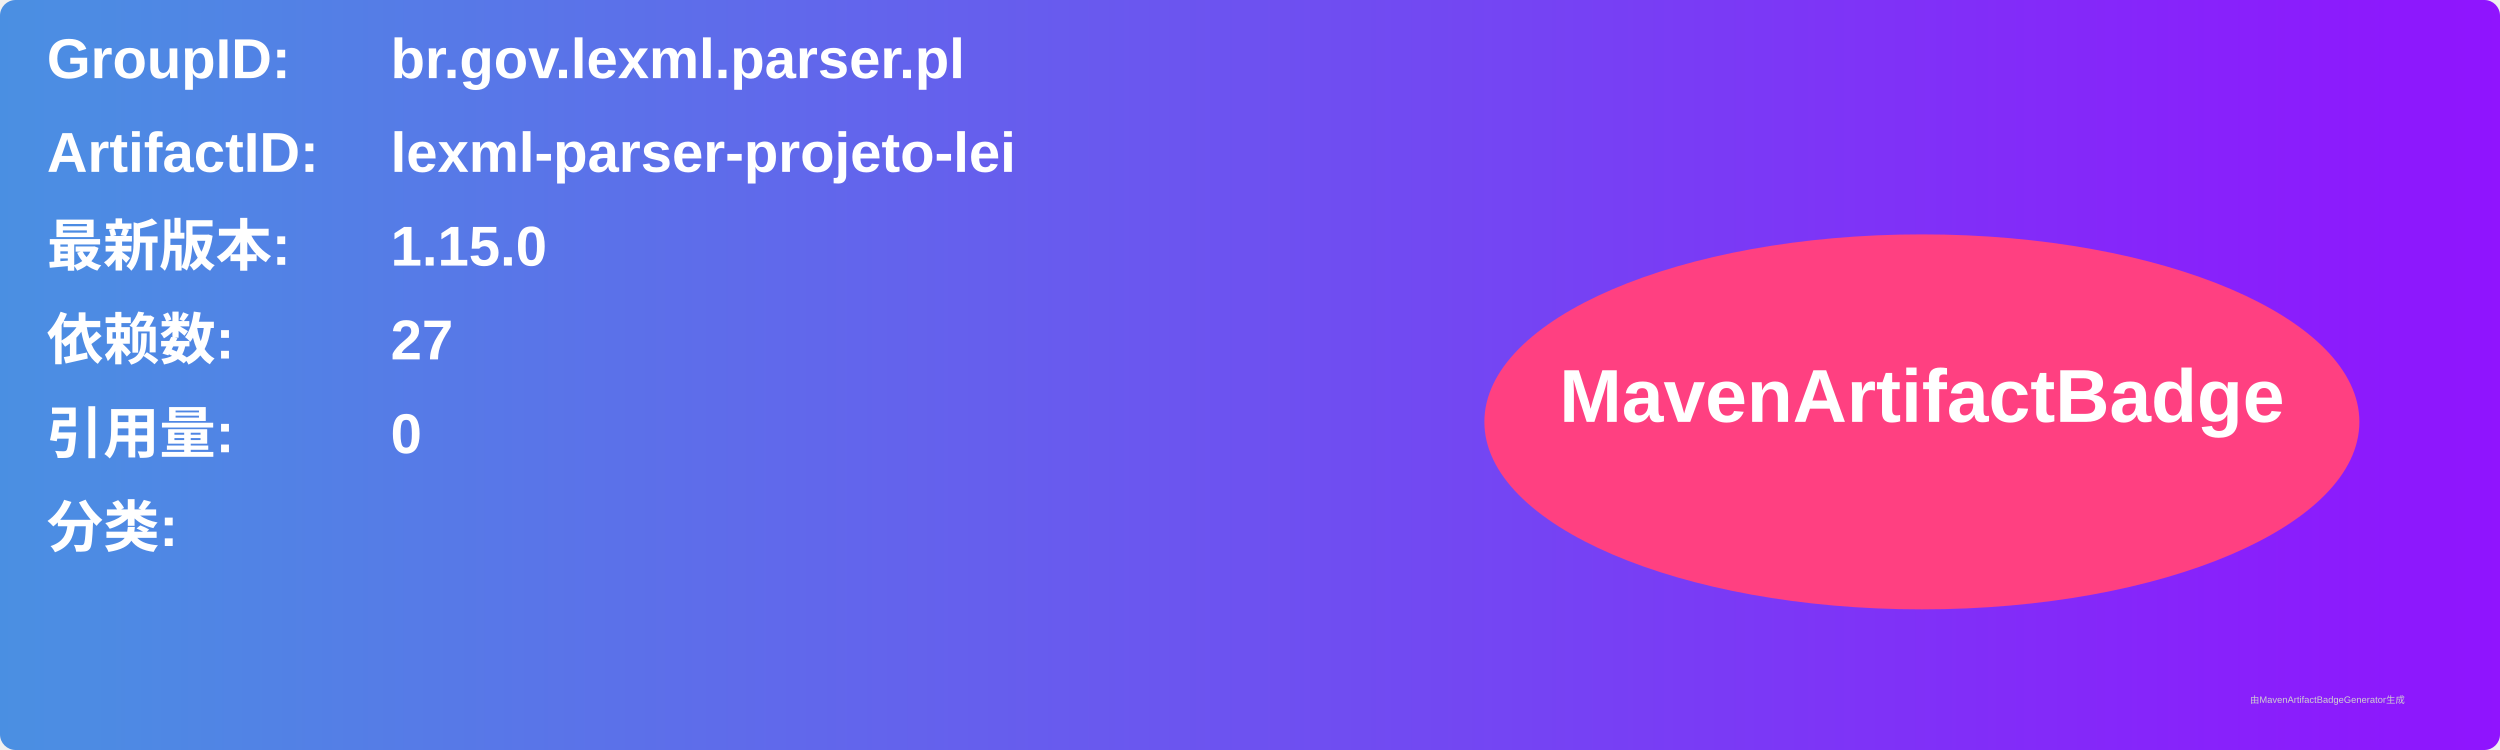
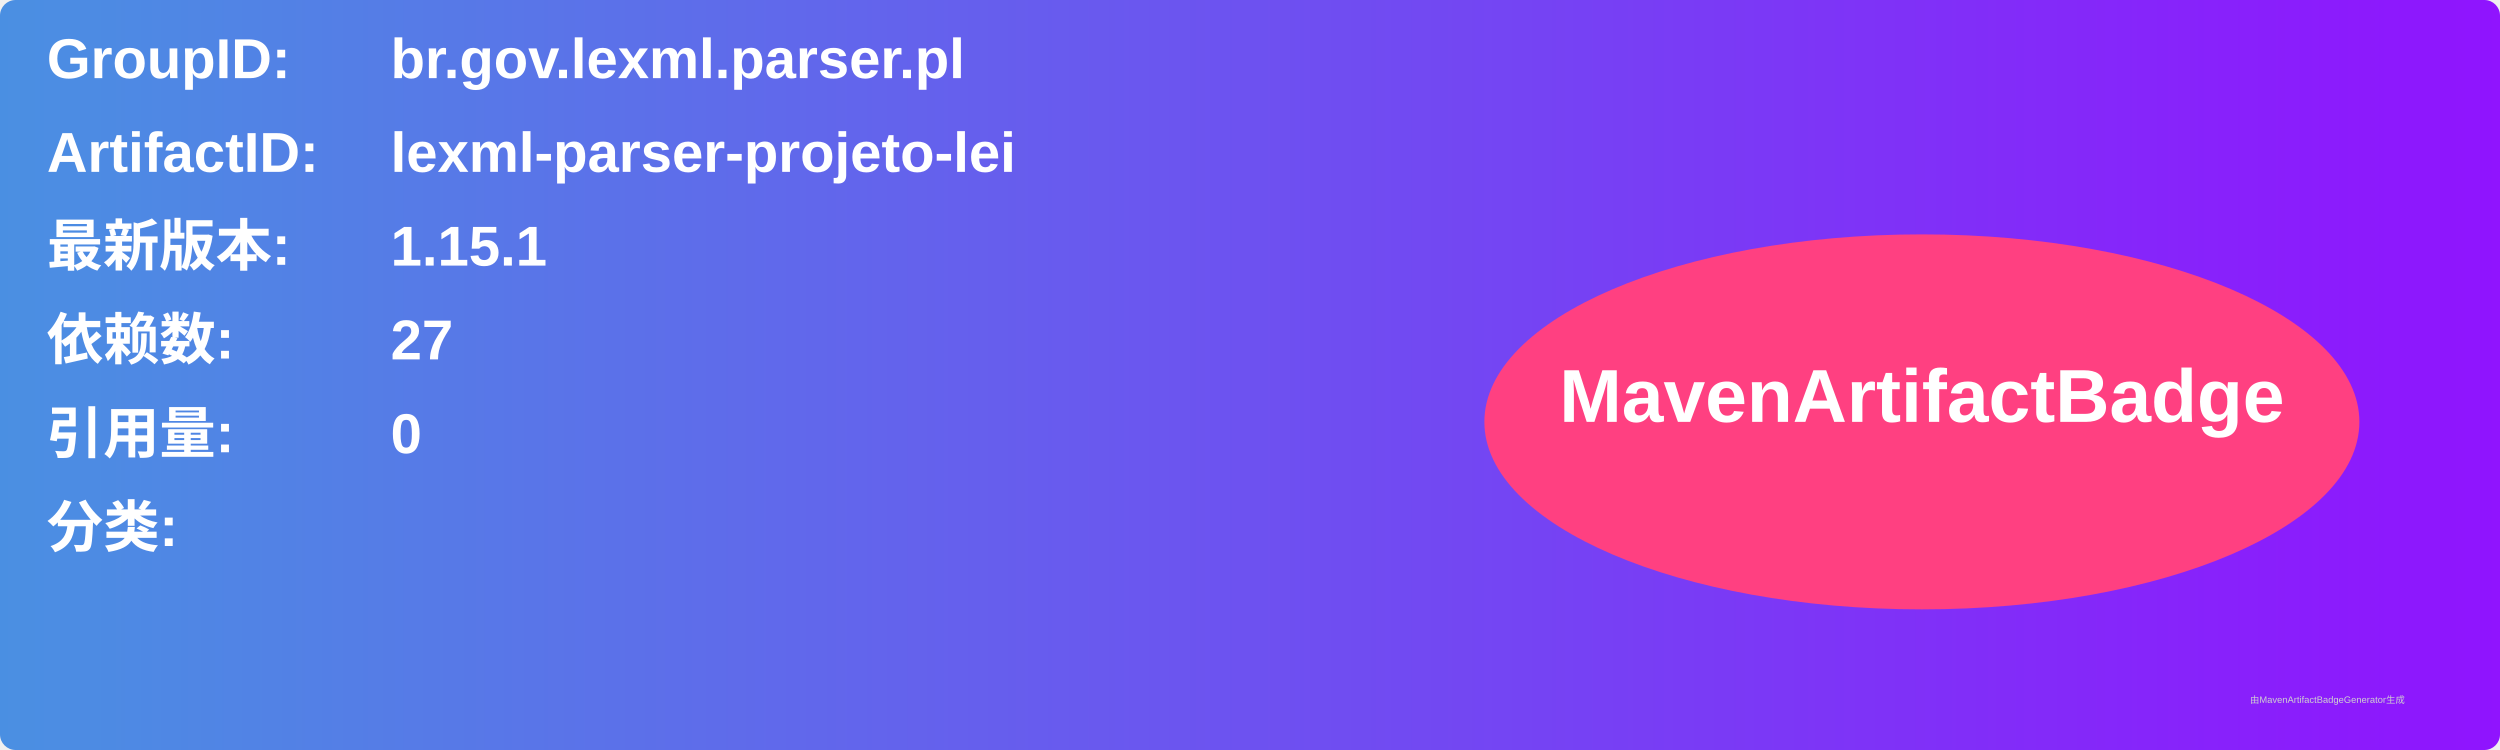
<svg xmlns="http://www.w3.org/2000/svg" width="800" height="240" viewBox="0 0 800 240">
  <linearGradient id="grad" x1="0%" y1="0%" x2="100%" y2="0%">
    <stop offset="0%" stop-color="#4a90e2" />
    <stop offset="100%" stop-color="#9013fe" />
  </linearGradient>
  <rect width="100%" height="100%" rx="5" ry="5" fill="url(#grad)" />
  <g transform="translate(15, 15)">
    <text x="0" y="10" font-family="Arial" font-size="18" fill="white" font-weight="bold" width="260">GroupID:</text>
    <text x="110" y="10" font-family="Arial" font-size="18" fill="white" font-weight="bold" width="460">br.gov.lexml.parser.pl</text>
    <text x="0" y="40" font-family="Arial" font-size="18" fill="white" font-weight="bold" width="260">ArtifactID:</text>
    <text x="110" y="40" font-family="Arial" font-size="18" fill="white" font-weight="bold" width="460">lexml-parser-projeto-lei</text>
    <text x="0" y="70" font-family="Arial" font-size="18" fill="white" font-weight="bold">最新版本:</text>
    <text x="110" y="70" font-family="Arial" font-size="18" fill="white" font-weight="bold">
-       <tspan font-weight="bold">1.15.0</tspan>
+       <tspan font-weight="bold">1.15.1</tspan>
    </text>
    <text x="0" y="100" font-family="Arial" font-size="18" fill="white" font-weight="bold">依赖数: </text>
    <text x="110" y="100" font-family="Arial" font-size="18" fill="white">
      <tspan font-weight="bold">27</tspan>
    </text>
    <text x="0" y="130" font-family="Arial" font-size="18" fill="white" font-weight="bold">引用量: </text>
    <text x="110" y="130" font-family="Arial" font-size="18" fill="white">
      <tspan font-weight="bold">0</tspan>
    </text>
    <text x="0" y="160" font-family="Arial" font-size="18" fill="white" font-weight="bold">分类:</text>
    <text x="10" y="190" font-family="Arial" font-size="10" fill="white">
      <tspan font-weight="bold" />
    </text>
    <ellipse cx="600" cy="120" rx="140" ry="60" fill="#ff4081" />
    <text x="600" y="120" text-anchor="middle" font-family="Arial" font-size="24" fill="white" font-weight="bold">MavenArtifactBadge</text>
  </g>
  <text x="720" y="225" font-family="Arial" font-size="3" fill="#d0d0d0">由MavenArtifactBadgeGenerator生成</text>
</svg>
